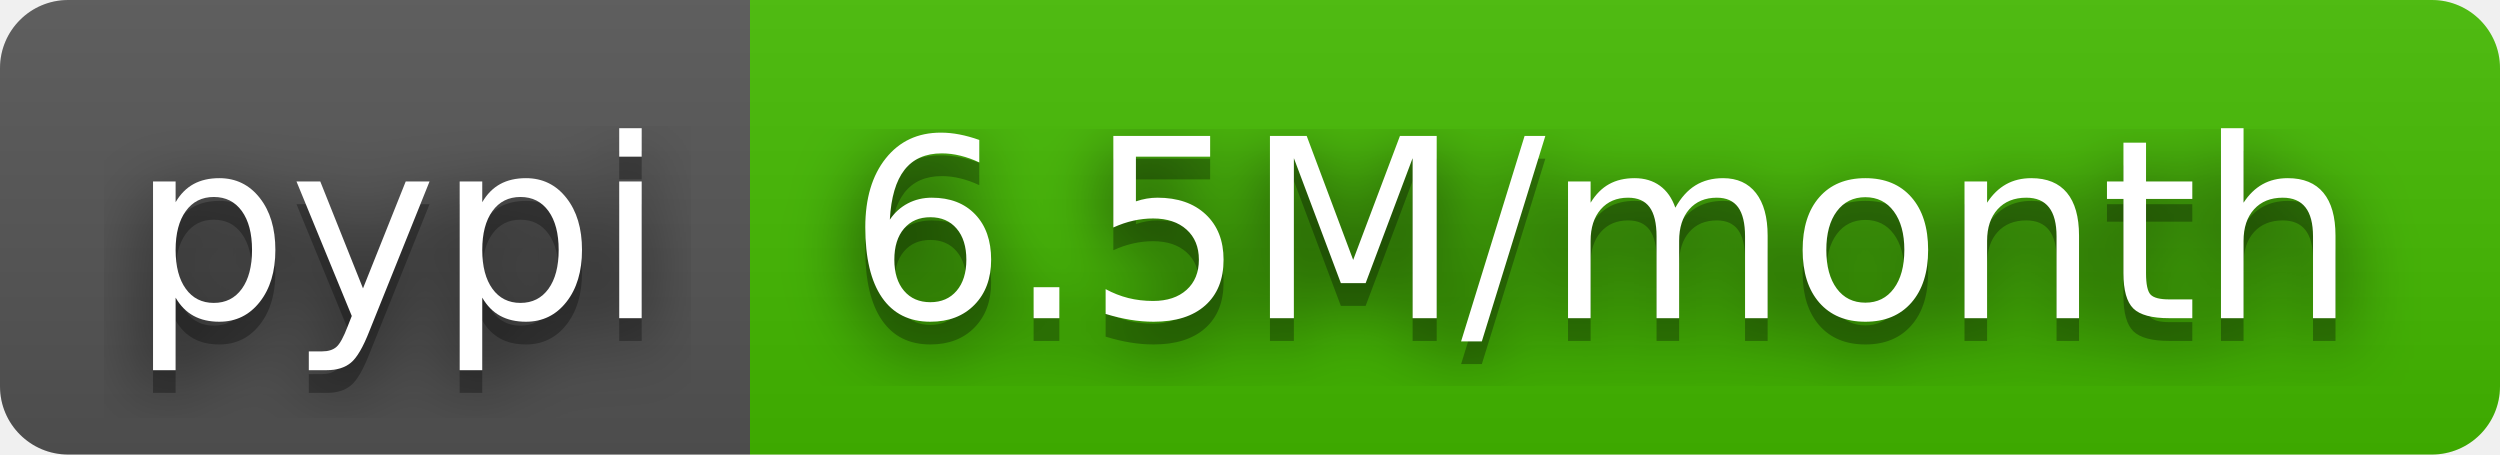
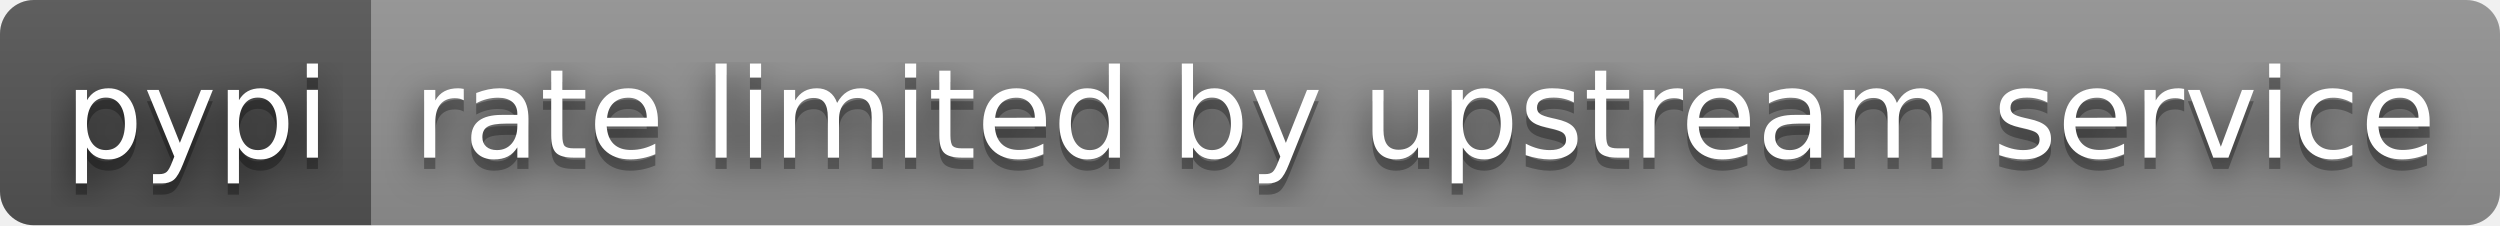
- <svg xmlns="http://www.w3.org/2000/svg" width="110" height="20" role="img" aria-label="pypi: 6.5M/month">
+ <svg xmlns="http://www.w3.org/2000/svg" width="222" height="20" role="img" aria-label="pypi: rate limited by upstream service">
  <filter id="blur">
    <feGaussianBlur stdDeviation="16" />
  </filter>
  <linearGradient id="s" x2="0" y2="100%">
    <stop offset="0" stop-color="#bbb" stop-opacity=".1" />
    <stop offset="1" stop-opacity=".1" />
  </linearGradient>
  <clipPath id="r">
-     <rect width="110" height="20" rx="3" />
+     <rect width="222" height="20" rx="3" />
  </clipPath>
  <g clip-path="url(#r)">
    <rect width="33" height="20" fill="#555" />
-     <rect x="33" width="77" height="20" fill="#4b0" />
-     <rect width="110" height="20" fill="url(#s)" />
+     <rect x="33" width="189" height="20" fill="#939393" />
+     <rect width="222" height="20" fill="url(#s)" />
  </g>
  <g fill="#fff" text-anchor="middle" font-family="Verdana,Geneva,DejaVu Sans,sans-serif" text-rendering="geometricPrecision" font-size="110">
    <g transform="scale(.1)">
      <g aria-hidden="true" fill="#010101">
        <text x="175" y="150" fill-opacity=".8" filter="url(#blur)" textLength="230">pypi</text>
        <text x="175" y="150" fill-opacity=".3" textLength="230">pypi</text>
      </g>
      <text x="175" y="140" textLength="230">pypi</text>
    </g>
    <g transform="scale(.1)">
      <g aria-hidden="true" fill="#010101">
-         <text x="705" y="150" fill-opacity=".8" filter="url(#blur)" textLength="670">6.5M/month</text>
-         <text x="705" y="150" fill-opacity=".3" textLength="670">6.5M/month</text>
+         <text x="1265" y="150" fill-opacity=".8" filter="url(#blur)" textLength="1790">rate limited by upstream service</text>
+         <text x="1265" y="150" fill-opacity=".3" textLength="1790">rate limited by upstream service</text>
      </g>
-       <text x="705" y="140" textLength="670">6.5M/month</text>
+       <text x="1265" y="140" textLength="1790">rate limited by upstream service</text>
    </g>
  </g>
</svg>
